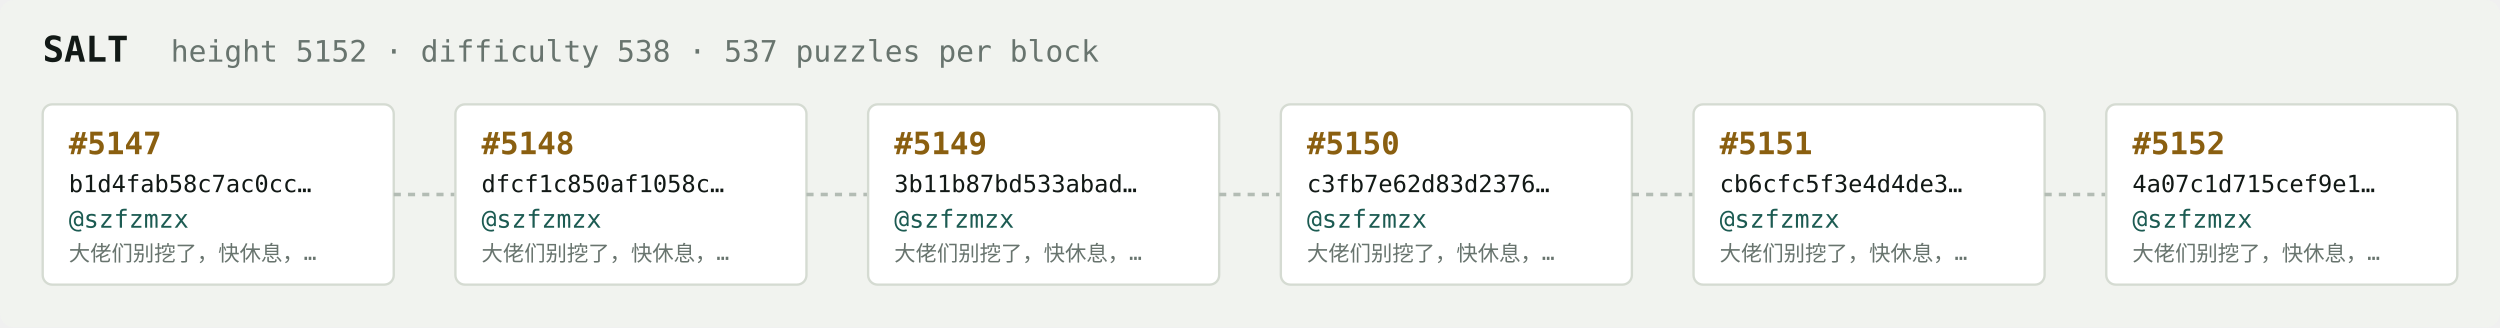
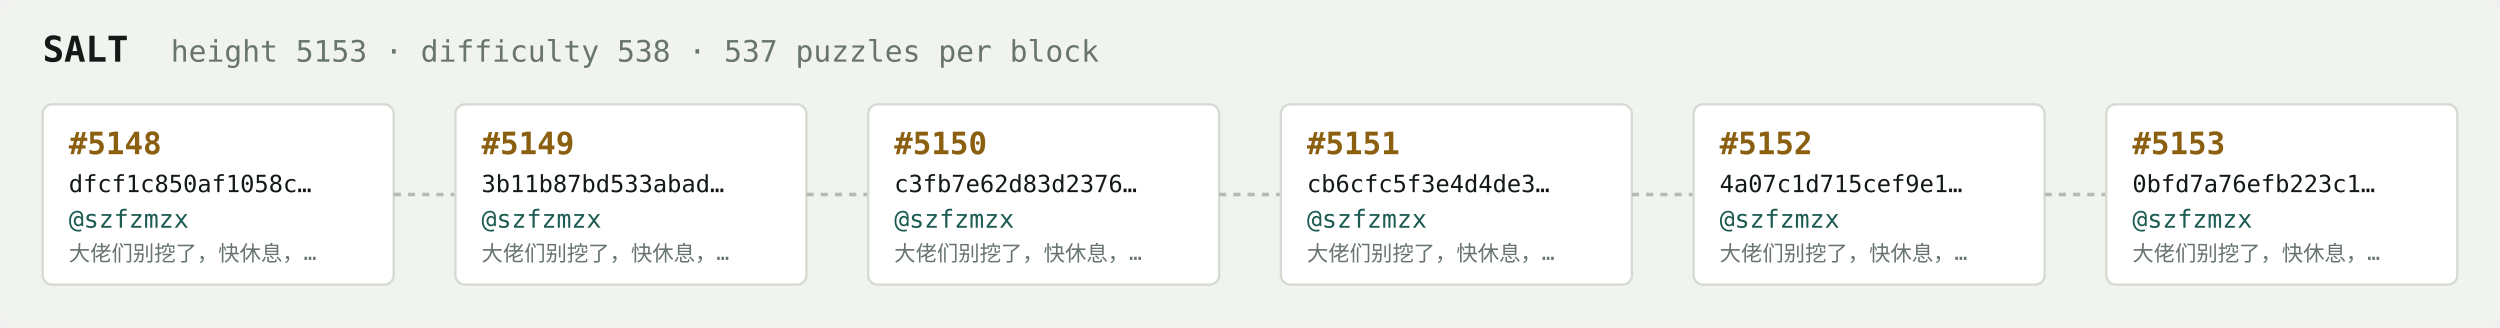
<svg xmlns="http://www.w3.org/2000/svg" width="1054" height="138" viewBox="0 0 1054 138" font-family="ui-monospace,SFMono-Regular,Menlo,monospace">
  <rect fill="#f1f3ef" width="1054" height="138" rx="6" />
  <text x="18" y="26" fill="#121916" font-size="15" font-weight="700">SALT</text>
-   <text x="72" y="26" fill="#68746e" font-size="12.5">height 5152 · difficulty 538 · 537 puzzles per block</text>
+   <text x="72" y="26" fill="#68746e" font-size="12.5">height 5153 · difficulty 538 · 537 puzzles per block</text>
  <rect x="18" y="44" width="148" height="76" rx="4" fill="#ffffff" stroke="#d5dbd2" stroke-width="1" />
-   <text x="29" y="65" fill="#8a5f10" font-size="13" font-weight="700">#5147</text>
-   <text x="29" y="81" fill="#121916" font-size="10">b1d4fab58c7ac0cc…</text>
+   <text x="29" y="65" fill="#8a5f10" font-size="13" font-weight="700">#5148</text>
+   <text x="29" y="81" fill="#121916" font-size="10">dfcf1c850af1058c…</text>
  <text x="29" y="96" fill="#1c5b52" font-size="10.5">@szfzmzx</text>
  <text x="29" y="110" fill="#68746e" font-size="9">大佬们别挖了，快休息，…</text>
  <line x1="166" y1="82.0" x2="192" y2="82.0" stroke="#b3bcb4" stroke-width="1.5" stroke-dasharray="3 3" />
  <rect x="192" y="44" width="148" height="76" rx="4" fill="#ffffff" stroke="#d5dbd2" stroke-width="1" />
-   <text x="203" y="65" fill="#8a5f10" font-size="13" font-weight="700">#5148</text>
-   <text x="203" y="81" fill="#121916" font-size="10">dfcf1c850af1058c…</text>
+   <text x="203" y="65" fill="#8a5f10" font-size="13" font-weight="700">#5149</text>
+   <text x="203" y="81" fill="#121916" font-size="10">3b11b87bd533abad…</text>
  <text x="203" y="96" fill="#1c5b52" font-size="10.5">@szfzmzx</text>
  <text x="203" y="110" fill="#68746e" font-size="9">大佬们别挖了，快休息，…</text>
  <line x1="340" y1="82.0" x2="366" y2="82.0" stroke="#b3bcb4" stroke-width="1.5" stroke-dasharray="3 3" />
  <rect x="366" y="44" width="148" height="76" rx="4" fill="#ffffff" stroke="#d5dbd2" stroke-width="1" />
-   <text x="377" y="65" fill="#8a5f10" font-size="13" font-weight="700">#5149</text>
-   <text x="377" y="81" fill="#121916" font-size="10">3b11b87bd533abad…</text>
+   <text x="377" y="65" fill="#8a5f10" font-size="13" font-weight="700">#5150</text>
+   <text x="377" y="81" fill="#121916" font-size="10">c3fb7e62d83d2376…</text>
  <text x="377" y="96" fill="#1c5b52" font-size="10.5">@szfzmzx</text>
  <text x="377" y="110" fill="#68746e" font-size="9">大佬们别挖了，快休息，…</text>
  <line x1="514" y1="82.0" x2="540" y2="82.0" stroke="#b3bcb4" stroke-width="1.5" stroke-dasharray="3 3" />
  <rect x="540" y="44" width="148" height="76" rx="4" fill="#ffffff" stroke="#d5dbd2" stroke-width="1" />
-   <text x="551" y="65" fill="#8a5f10" font-size="13" font-weight="700">#5150</text>
-   <text x="551" y="81" fill="#121916" font-size="10">c3fb7e62d83d2376…</text>
+   <text x="551" y="65" fill="#8a5f10" font-size="13" font-weight="700">#5151</text>
+   <text x="551" y="81" fill="#121916" font-size="10">cb6cfc5f3e4d4de3…</text>
  <text x="551" y="96" fill="#1c5b52" font-size="10.5">@szfzmzx</text>
  <text x="551" y="110" fill="#68746e" font-size="9">大佬们别挖了，快休息，…</text>
  <line x1="688" y1="82.0" x2="714" y2="82.0" stroke="#b3bcb4" stroke-width="1.5" stroke-dasharray="3 3" />
  <rect x="714" y="44" width="148" height="76" rx="4" fill="#ffffff" stroke="#d5dbd2" stroke-width="1" />
-   <text x="725" y="65" fill="#8a5f10" font-size="13" font-weight="700">#5151</text>
-   <text x="725" y="81" fill="#121916" font-size="10">cb6cfc5f3e4d4de3…</text>
+   <text x="725" y="65" fill="#8a5f10" font-size="13" font-weight="700">#5152</text>
+   <text x="725" y="81" fill="#121916" font-size="10">4a07c1d715cef9e1…</text>
  <text x="725" y="96" fill="#1c5b52" font-size="10.5">@szfzmzx</text>
  <text x="725" y="110" fill="#68746e" font-size="9">大佬们别挖了，快休息，…</text>
  <line x1="862" y1="82.0" x2="888" y2="82.0" stroke="#b3bcb4" stroke-width="1.5" stroke-dasharray="3 3" />
  <rect x="888" y="44" width="148" height="76" rx="4" fill="#ffffff" stroke="#d5dbd2" stroke-width="1" />
-   <text x="899" y="65" fill="#8a5f10" font-size="13" font-weight="700">#5152</text>
-   <text x="899" y="81" fill="#121916" font-size="10">4a07c1d715cef9e1…</text>
+   <text x="899" y="65" fill="#8a5f10" font-size="13" font-weight="700">#5153</text>
+   <text x="899" y="81" fill="#121916" font-size="10">0bfd7a76efb223c1…</text>
  <text x="899" y="96" fill="#1c5b52" font-size="10.5">@szfzmzx</text>
  <text x="899" y="110" fill="#68746e" font-size="9">大佬们别挖了，快休息，…</text>
</svg>
